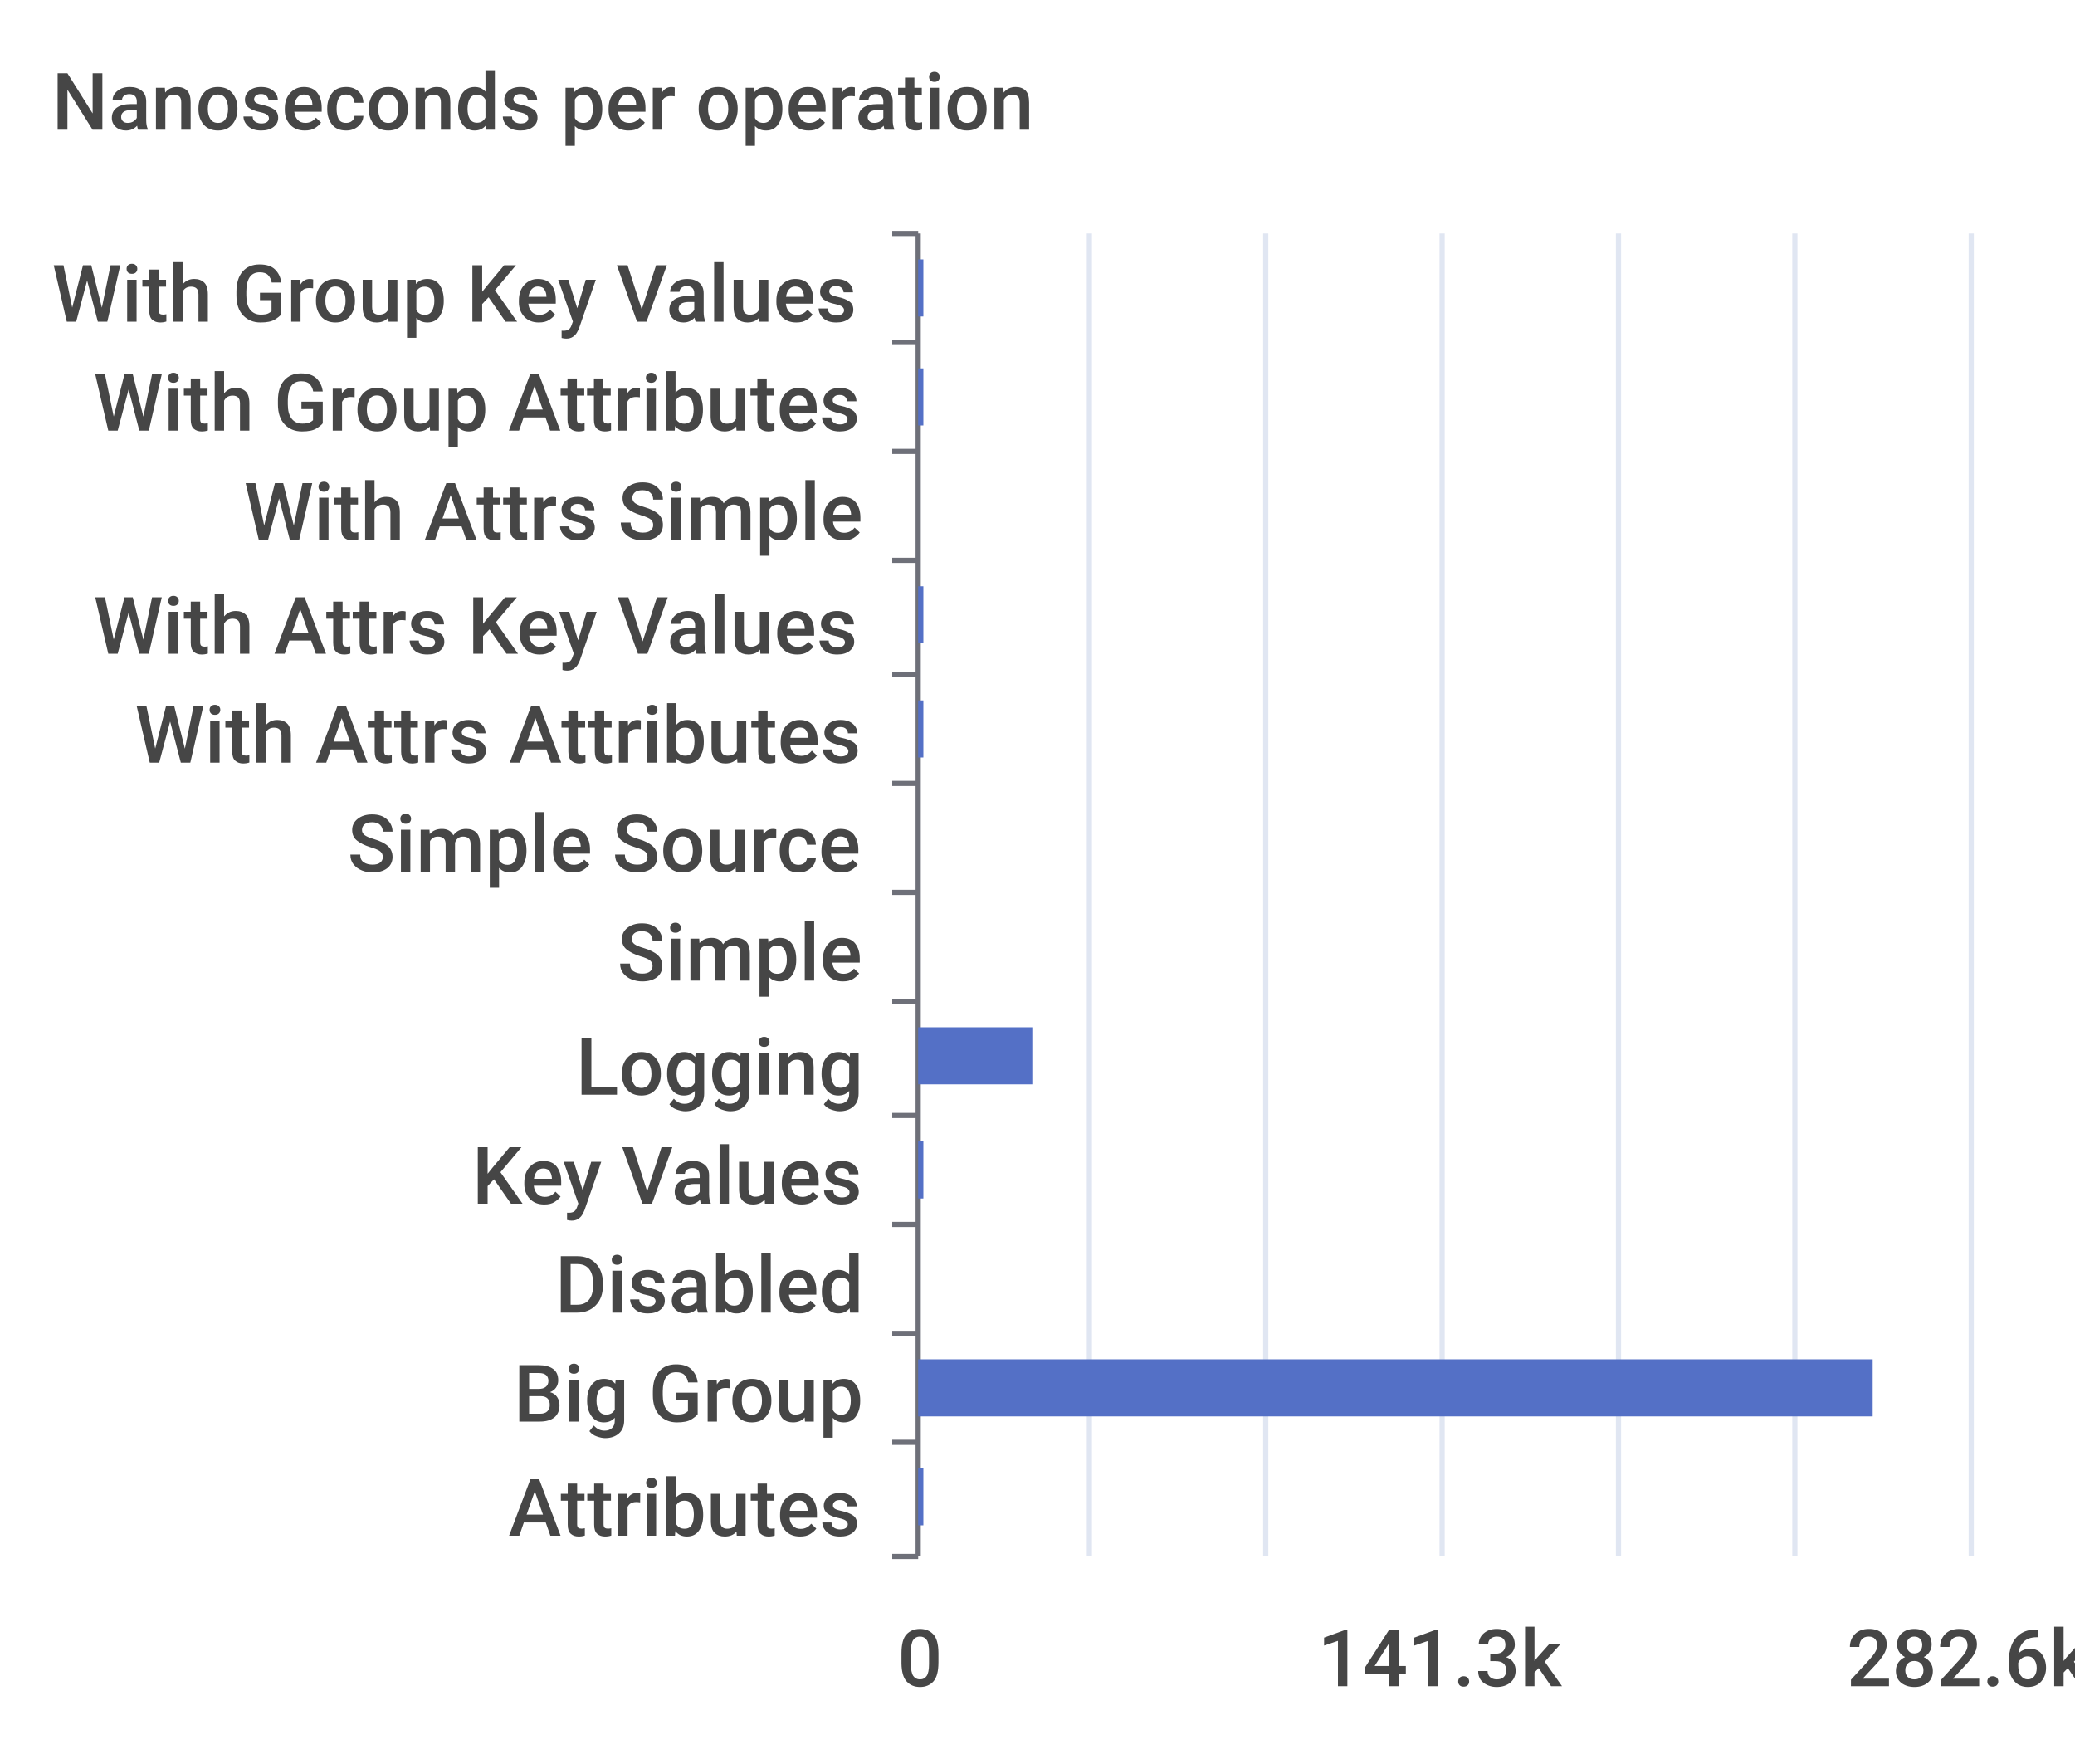
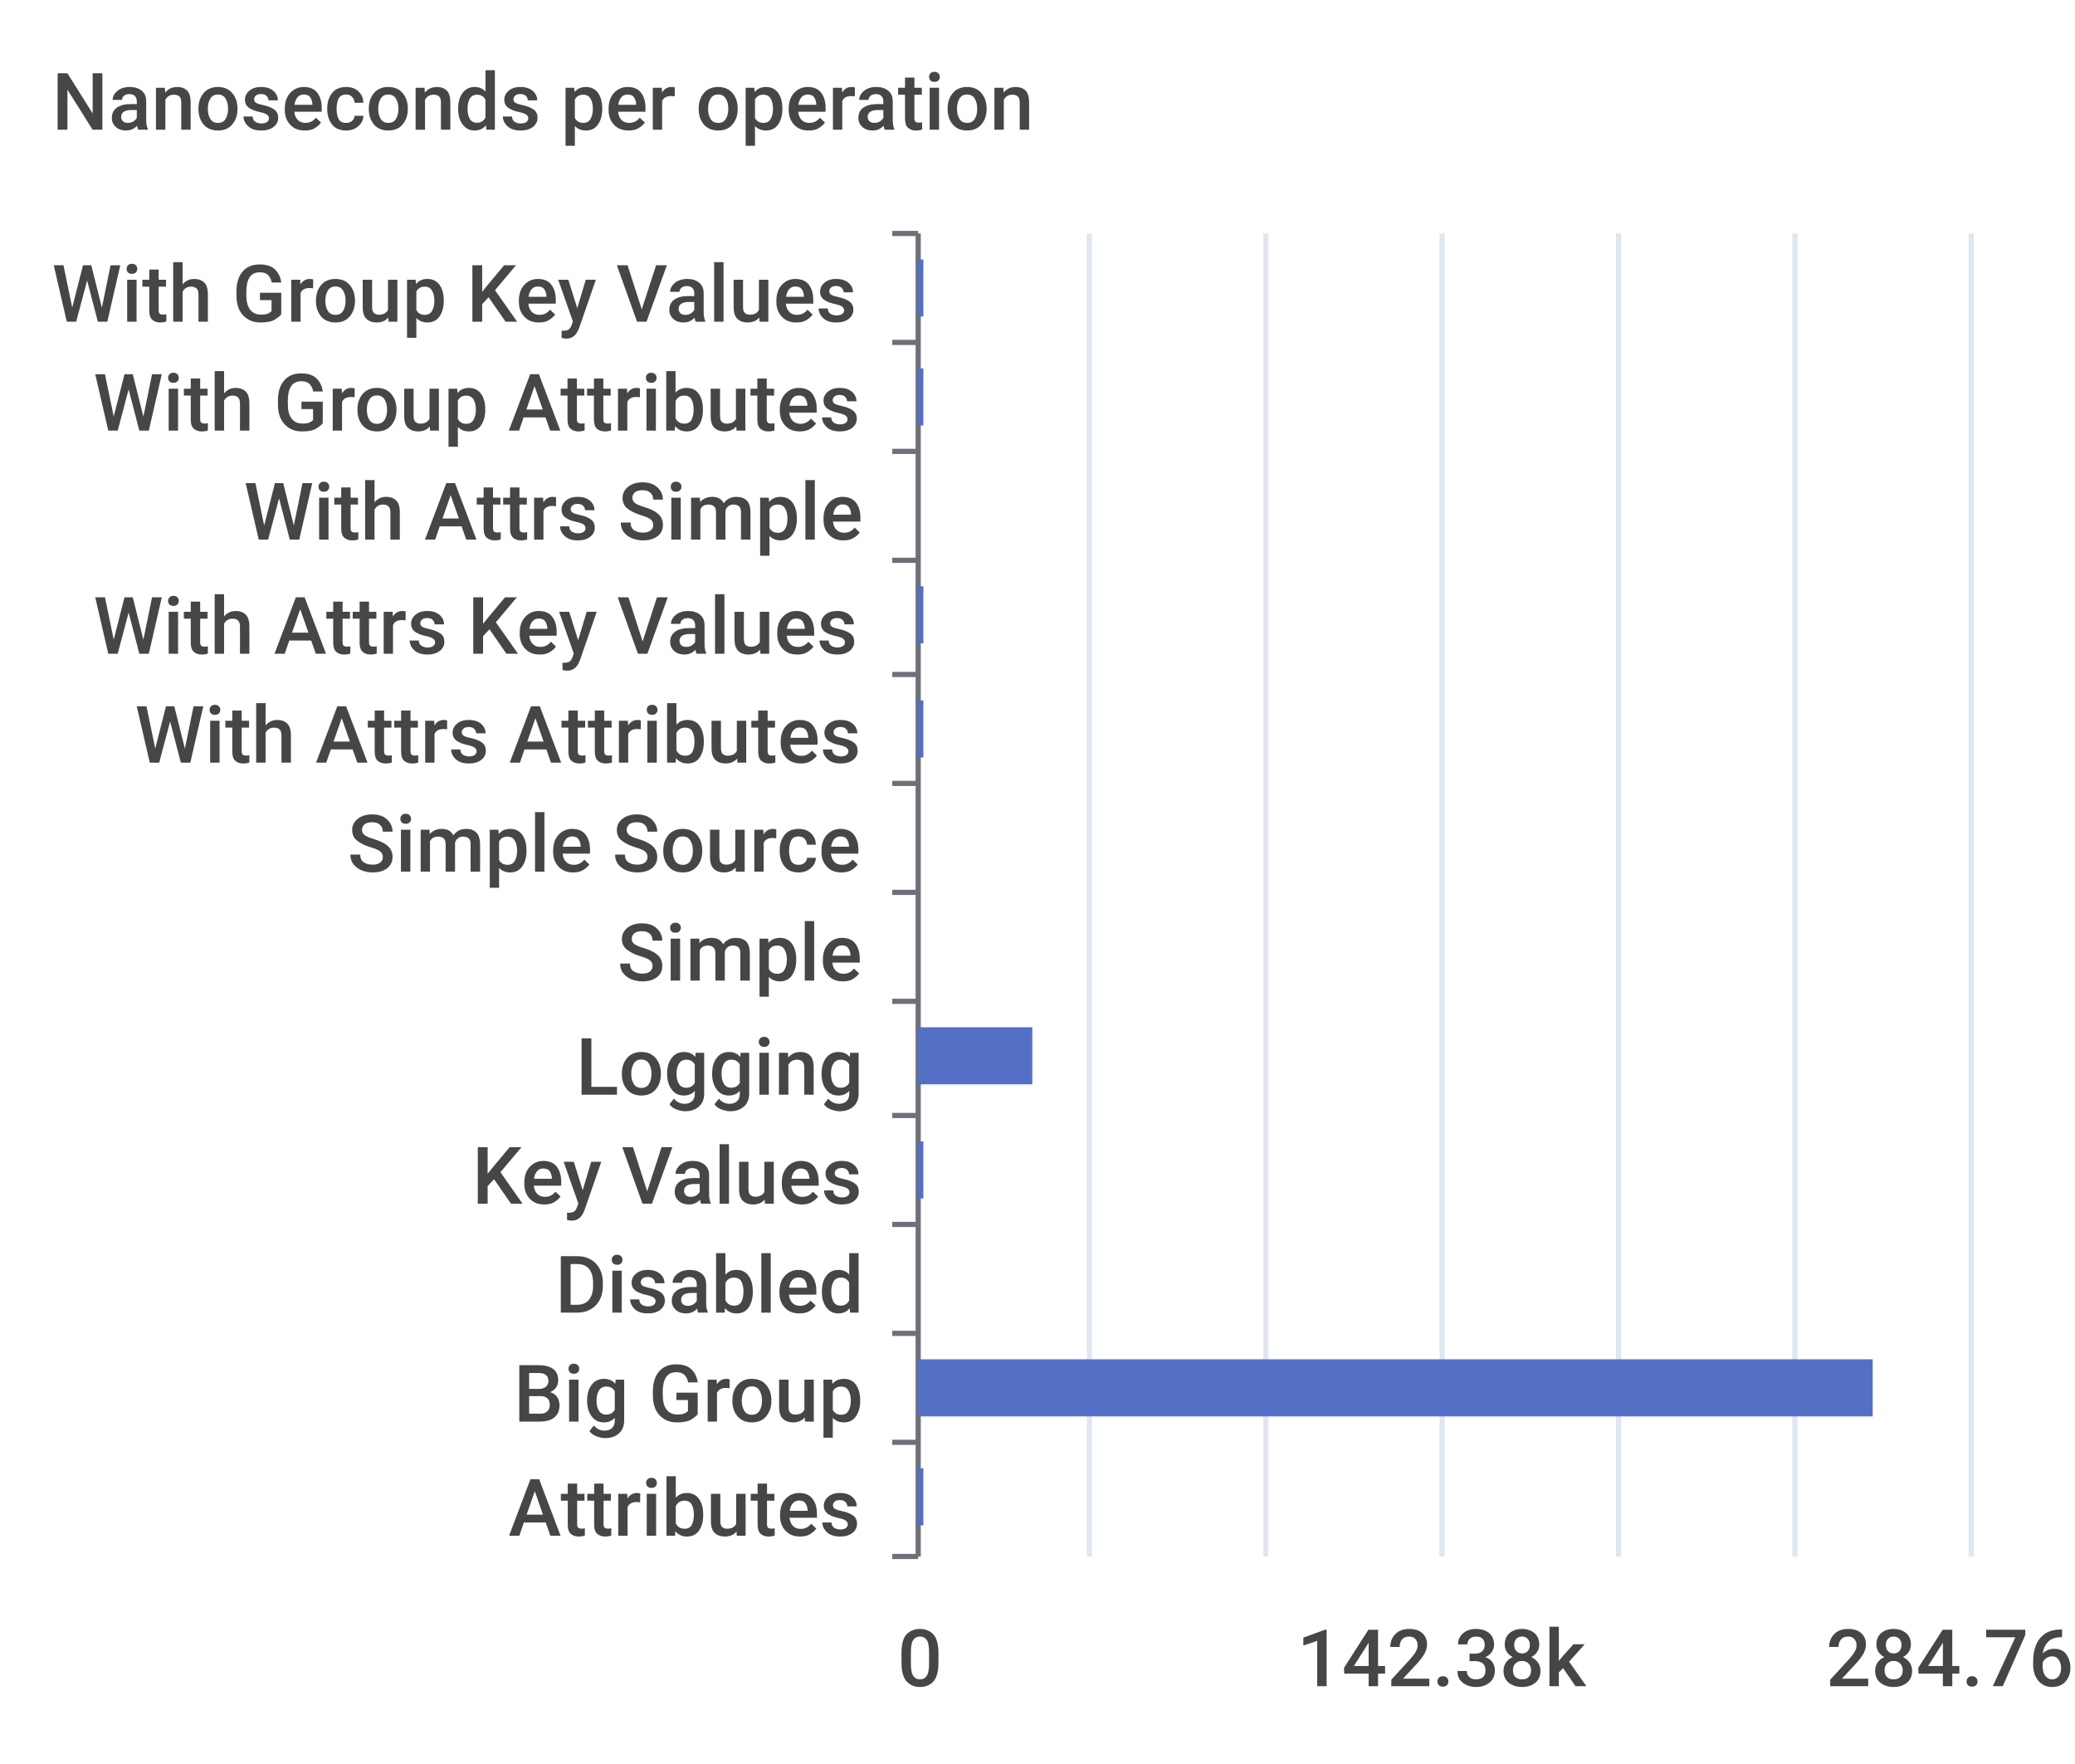
<svg xmlns="http://www.w3.org/2000/svg" width="400" height="340">\n<path d="M 0 0 L 400 0 L 400 340 L 0 340 L 0 0" style="stroke-width:0;stroke:none;fill:rgba(255,255,255,1.0)" />
  <text x="10" y="25" style="stroke-width:0;stroke:none;fill:rgba(70,70,70,1.0);font-size:15.3px;font-family:'Roboto Medium',sans-serif">Nanoseconds per operation</text>
  <path d="M 172 45 L 177 45" style="stroke-width:1;stroke:rgba(110,112,121,1.0);fill:none" />
  <path d="M 172 66 L 177 66" style="stroke-width:1;stroke:rgba(110,112,121,1.0);fill:none" />
  <path d="M 172 87 L 177 87" style="stroke-width:1;stroke:rgba(110,112,121,1.0);fill:none" />
  <path d="M 172 108 L 177 108" style="stroke-width:1;stroke:rgba(110,112,121,1.0);fill:none" />
  <path d="M 172 130 L 177 130" style="stroke-width:1;stroke:rgba(110,112,121,1.0);fill:none" />
  <path d="M 172 151 L 177 151" style="stroke-width:1;stroke:rgba(110,112,121,1.0);fill:none" />
  <path d="M 172 172 L 177 172" style="stroke-width:1;stroke:rgba(110,112,121,1.0);fill:none" />
  <path d="M 172 193 L 177 193" style="stroke-width:1;stroke:rgba(110,112,121,1.0);fill:none" />
  <path d="M 172 215 L 177 215" style="stroke-width:1;stroke:rgba(110,112,121,1.0);fill:none" />
  <path d="M 172 236 L 177 236" style="stroke-width:1;stroke:rgba(110,112,121,1.0);fill:none" />
  <path d="M 172 257 L 177 257" style="stroke-width:1;stroke:rgba(110,112,121,1.0);fill:none" />
  <path d="M 172 278 L 177 278" style="stroke-width:1;stroke:rgba(110,112,121,1.0);fill:none" />
  <path d="M 172 300 L 177 300" style="stroke-width:1;stroke:rgba(110,112,121,1.0);fill:none" />
  <path d="M 177 45 L 177 300" style="stroke-width:1;stroke:rgba(110,112,121,1.0);fill:none" />
  <text x="10" y="62" style="stroke-width:0;stroke:none;fill:rgba(70,70,70,1.0);font-size:15.3px;font-family:'Roboto Medium',sans-serif">With Group Key Values</text>
  <text x="18" y="83" style="stroke-width:0;stroke:none;fill:rgba(70,70,70,1.0);font-size:15.3px;font-family:'Roboto Medium',sans-serif">With Group Attributes</text>
  <text x="47" y="104" style="stroke-width:0;stroke:none;fill:rgba(70,70,70,1.0);font-size:15.3px;font-family:'Roboto Medium',sans-serif">With Attrs Simple</text>
  <text x="18" y="126" style="stroke-width:0;stroke:none;fill:rgba(70,70,70,1.0);font-size:15.3px;font-family:'Roboto Medium',sans-serif">With Attrs Key Values</text>
  <text x="26" y="147" style="stroke-width:0;stroke:none;fill:rgba(70,70,70,1.0);font-size:15.3px;font-family:'Roboto Medium',sans-serif">With Attrs Attributes</text>
  <text x="67" y="168" style="stroke-width:0;stroke:none;fill:rgba(70,70,70,1.0);font-size:15.3px;font-family:'Roboto Medium',sans-serif">Simple Source</text>
  <text x="119" y="189" style="stroke-width:0;stroke:none;fill:rgba(70,70,70,1.0);font-size:15.3px;font-family:'Roboto Medium',sans-serif">Simple</text>
  <text x="111" y="211" style="stroke-width:0;stroke:none;fill:rgba(70,70,70,1.0);font-size:15.3px;font-family:'Roboto Medium',sans-serif">Logging</text>
  <text x="91" y="232" style="stroke-width:0;stroke:none;fill:rgba(70,70,70,1.0);font-size:15.3px;font-family:'Roboto Medium',sans-serif">Key Values</text>
  <text x="107" y="253" style="stroke-width:0;stroke:none;fill:rgba(70,70,70,1.0);font-size:15.3px;font-family:'Roboto Medium',sans-serif">Disabled</text>
  <text x="99" y="274" style="stroke-width:0;stroke:none;fill:rgba(70,70,70,1.0);font-size:15.3px;font-family:'Roboto Medium',sans-serif">Big Group</text>
  <text x="98" y="296" style="stroke-width:0;stroke:none;fill:rgba(70,70,70,1.0);font-size:15.3px;font-family:'Roboto Medium',sans-serif">Attributes</text>
  <text x="173" y="325" style="stroke-width:0;stroke:none;fill:rgba(70,70,70,1.0);font-size:15.3px;font-family:'Roboto Medium',sans-serif">0</text>
-   <text x="254" y="325" style="stroke-width:0;stroke:none;fill:rgba(70,70,70,1.0);font-size:15.3px;font-family:'Roboto Medium',sans-serif">141.3k</text>
-   <text x="356" y="325" style="stroke-width:0;stroke:none;fill:rgba(70,70,70,1.0);font-size:15.3px;font-family:'Roboto Medium',sans-serif">282.6k</text>
+   <text x="250" y="325" style="stroke-width:0;stroke:none;fill:rgba(70,70,70,1.0);font-size:15.3px;font-family:'Roboto Medium',sans-serif">142.38k</text>
+   <text x="352" y="325" style="stroke-width:0;stroke:none;fill:rgba(70,70,70,1.0);font-size:15.3px;font-family:'Roboto Medium',sans-serif">284.76k</text>
  <path d="M 210 45 L 210 300" style="stroke-width:1;stroke:rgba(224,230,242,1.0);fill:none" />
  <path d="M 244 45 L 244 300" style="stroke-width:1;stroke:rgba(224,230,242,1.0);fill:none" />
  <path d="M 278 45 L 278 300" style="stroke-width:1;stroke:rgba(224,230,242,1.0);fill:none" />
  <path d="M 312 45 L 312 300" style="stroke-width:1;stroke:rgba(224,230,242,1.0);fill:none" />
  <path d="M 346 45 L 346 300" style="stroke-width:1;stroke:rgba(224,230,242,1.0);fill:none" />
  <path d="M 380 45 L 380 300" style="stroke-width:1;stroke:rgba(224,230,242,1.0);fill:none" />
  <path d="M 177 283 L 178 283 L 178 294 L 177 294 L 177 283" style="stroke-width:0;stroke:none;fill:rgba(84,112,198,1.0)" />
  <path d="M 177 262 L 361 262 L 361 273 L 177 273 L 177 262" style="stroke-width:0;stroke:none;fill:rgba(84,112,198,1.0)" />
  <path d="M 177 241 L 177 241 L 177 252 L 177 252 L 177 241" style="stroke-width:0;stroke:none;fill:rgba(84,112,198,1.0)" />
  <path d="M 177 220 L 178 220 L 178 231 L 177 231 L 177 220" style="stroke-width:0;stroke:none;fill:rgba(84,112,198,1.0)" />
  <path d="M 177 198 L 199 198 L 199 209 L 177 209 L 177 198" style="stroke-width:0;stroke:none;fill:rgba(84,112,198,1.0)" />
  <path d="M 177 177 L 177 177 L 177 188 L 177 188 L 177 177" style="stroke-width:0;stroke:none;fill:rgba(84,112,198,1.0)" />
  <path d="M 177 156 L 177 156 L 177 167 L 177 167 L 177 156" style="stroke-width:0;stroke:none;fill:rgba(84,112,198,1.0)" />
  <path d="M 177 135 L 178 135 L 178 146 L 177 146 L 177 135" style="stroke-width:0;stroke:none;fill:rgba(84,112,198,1.0)" />
  <path d="M 177 113 L 178 113 L 178 124 L 177 124 L 177 113" style="stroke-width:0;stroke:none;fill:rgba(84,112,198,1.0)" />
  <path d="M 177 92 L 177 92 L 177 103 L 177 103 L 177 92" style="stroke-width:0;stroke:none;fill:rgba(84,112,198,1.0)" />
  <path d="M 177 71 L 178 71 L 178 82 L 177 82 L 177 71" style="stroke-width:0;stroke:none;fill:rgba(84,112,198,1.0)" />
  <path d="M 177 50 L 178 50 L 178 61 L 177 61 L 177 50" style="stroke-width:0;stroke:none;fill:rgba(84,112,198,1.0)" />
</svg>
